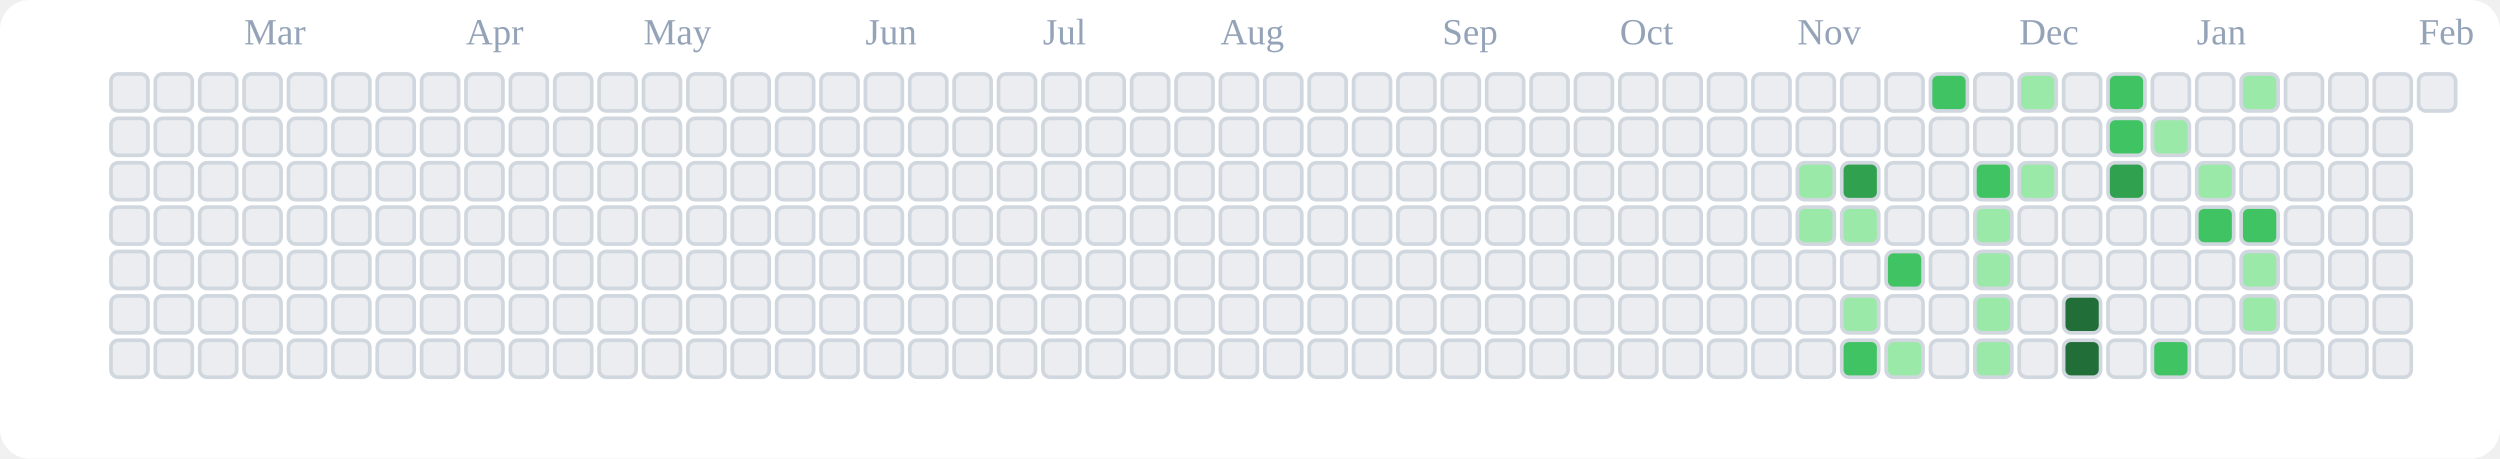
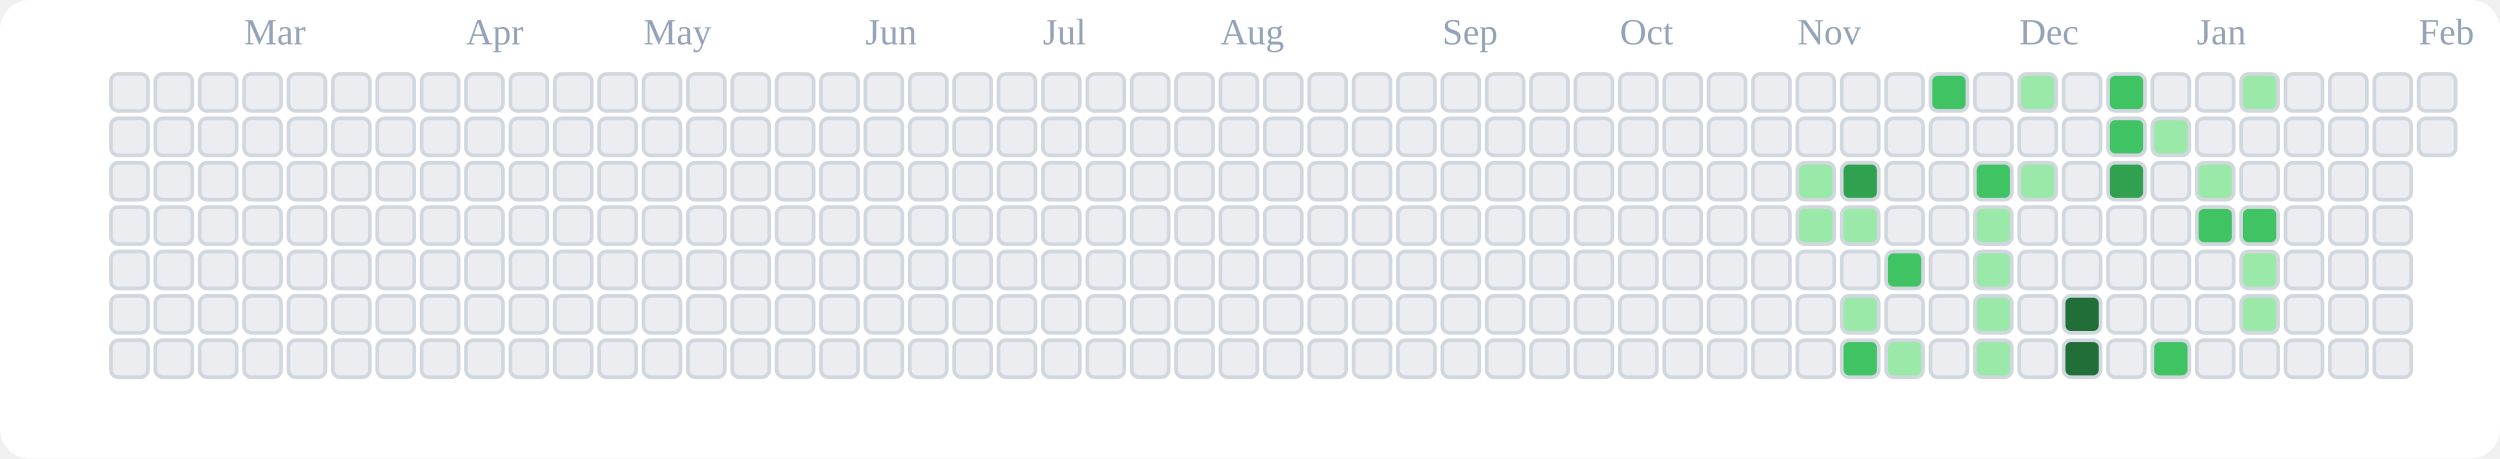
<svg xmlns="http://www.w3.org/2000/svg" viewBox="0 0 676 124" role="img" aria-label="tranhohoangvu Contributions (Light)">
  <rect x="0" y="0" width="676" height="124" fill="#ffffff" rx="8" ry="8" />
  <text x="66" y="12" font-size="10" fill="#94a3b8">Mar</text>
  <text x="126" y="12" font-size="10" fill="#94a3b8">Apr</text>
  <text x="174" y="12" font-size="10" fill="#94a3b8">May</text>
  <text x="234" y="12" font-size="10" fill="#94a3b8">Jun</text>
  <text x="282" y="12" font-size="10" fill="#94a3b8">Jul</text>
  <text x="330" y="12" font-size="10" fill="#94a3b8">Aug</text>
  <text x="390" y="12" font-size="10" fill="#94a3b8">Sep</text>
  <text x="438" y="12" font-size="10" fill="#94a3b8">Oct</text>
  <text x="486" y="12" font-size="10" fill="#94a3b8">Nov</text>
  <text x="546" y="12" font-size="10" fill="#94a3b8">Dec</text>
  <text x="594" y="12" font-size="10" fill="#94a3b8">Jan</text>
  <text x="654" y="12" font-size="10" fill="#94a3b8">Feb</text>
  <rect x="30" y="20" width="10" height="10" rx="2" ry="2" fill="#ebedf0" stroke="#d0d7de" stroke-width="1" />
  <rect x="30" y="32" width="10" height="10" rx="2" ry="2" fill="#ebedf0" stroke="#d0d7de" stroke-width="1" />
  <rect x="30" y="44" width="10" height="10" rx="2" ry="2" fill="#ebedf0" stroke="#d0d7de" stroke-width="1" />
  <rect x="30" y="56" width="10" height="10" rx="2" ry="2" fill="#ebedf0" stroke="#d0d7de" stroke-width="1" />
  <rect x="30" y="68" width="10" height="10" rx="2" ry="2" fill="#ebedf0" stroke="#d0d7de" stroke-width="1" />
  <rect x="30" y="80" width="10" height="10" rx="2" ry="2" fill="#ebedf0" stroke="#d0d7de" stroke-width="1" />
  <rect x="30" y="92" width="10" height="10" rx="2" ry="2" fill="#ebedf0" stroke="#d0d7de" stroke-width="1" />
  <rect x="42" y="20" width="10" height="10" rx="2" ry="2" fill="#ebedf0" stroke="#d0d7de" stroke-width="1" />
  <rect x="42" y="32" width="10" height="10" rx="2" ry="2" fill="#ebedf0" stroke="#d0d7de" stroke-width="1" />
  <rect x="42" y="44" width="10" height="10" rx="2" ry="2" fill="#ebedf0" stroke="#d0d7de" stroke-width="1" />
  <rect x="42" y="56" width="10" height="10" rx="2" ry="2" fill="#ebedf0" stroke="#d0d7de" stroke-width="1" />
  <rect x="42" y="68" width="10" height="10" rx="2" ry="2" fill="#ebedf0" stroke="#d0d7de" stroke-width="1" />
  <rect x="42" y="80" width="10" height="10" rx="2" ry="2" fill="#ebedf0" stroke="#d0d7de" stroke-width="1" />
  <rect x="42" y="92" width="10" height="10" rx="2" ry="2" fill="#ebedf0" stroke="#d0d7de" stroke-width="1" />
  <rect x="54" y="20" width="10" height="10" rx="2" ry="2" fill="#ebedf0" stroke="#d0d7de" stroke-width="1" />
  <rect x="54" y="32" width="10" height="10" rx="2" ry="2" fill="#ebedf0" stroke="#d0d7de" stroke-width="1" />
  <rect x="54" y="44" width="10" height="10" rx="2" ry="2" fill="#ebedf0" stroke="#d0d7de" stroke-width="1" />
  <rect x="54" y="56" width="10" height="10" rx="2" ry="2" fill="#ebedf0" stroke="#d0d7de" stroke-width="1" />
  <rect x="54" y="68" width="10" height="10" rx="2" ry="2" fill="#ebedf0" stroke="#d0d7de" stroke-width="1" />
  <rect x="54" y="80" width="10" height="10" rx="2" ry="2" fill="#ebedf0" stroke="#d0d7de" stroke-width="1" />
  <rect x="54" y="92" width="10" height="10" rx="2" ry="2" fill="#ebedf0" stroke="#d0d7de" stroke-width="1" />
  <rect x="66" y="20" width="10" height="10" rx="2" ry="2" fill="#ebedf0" stroke="#d0d7de" stroke-width="1" />
  <rect x="66" y="32" width="10" height="10" rx="2" ry="2" fill="#ebedf0" stroke="#d0d7de" stroke-width="1" />
  <rect x="66" y="44" width="10" height="10" rx="2" ry="2" fill="#ebedf0" stroke="#d0d7de" stroke-width="1" />
  <rect x="66" y="56" width="10" height="10" rx="2" ry="2" fill="#ebedf0" stroke="#d0d7de" stroke-width="1" />
  <rect x="66" y="68" width="10" height="10" rx="2" ry="2" fill="#ebedf0" stroke="#d0d7de" stroke-width="1" />
  <rect x="66" y="80" width="10" height="10" rx="2" ry="2" fill="#ebedf0" stroke="#d0d7de" stroke-width="1" />
  <rect x="66" y="92" width="10" height="10" rx="2" ry="2" fill="#ebedf0" stroke="#d0d7de" stroke-width="1" />
  <rect x="78" y="20" width="10" height="10" rx="2" ry="2" fill="#ebedf0" stroke="#d0d7de" stroke-width="1" />
  <rect x="78" y="32" width="10" height="10" rx="2" ry="2" fill="#ebedf0" stroke="#d0d7de" stroke-width="1" />
  <rect x="78" y="44" width="10" height="10" rx="2" ry="2" fill="#ebedf0" stroke="#d0d7de" stroke-width="1" />
  <rect x="78" y="56" width="10" height="10" rx="2" ry="2" fill="#ebedf0" stroke="#d0d7de" stroke-width="1" />
  <rect x="78" y="68" width="10" height="10" rx="2" ry="2" fill="#ebedf0" stroke="#d0d7de" stroke-width="1" />
  <rect x="78" y="80" width="10" height="10" rx="2" ry="2" fill="#ebedf0" stroke="#d0d7de" stroke-width="1" />
  <rect x="78" y="92" width="10" height="10" rx="2" ry="2" fill="#ebedf0" stroke="#d0d7de" stroke-width="1" />
  <rect x="90" y="20" width="10" height="10" rx="2" ry="2" fill="#ebedf0" stroke="#d0d7de" stroke-width="1" />
  <rect x="90" y="32" width="10" height="10" rx="2" ry="2" fill="#ebedf0" stroke="#d0d7de" stroke-width="1" />
  <rect x="90" y="44" width="10" height="10" rx="2" ry="2" fill="#ebedf0" stroke="#d0d7de" stroke-width="1" />
  <rect x="90" y="56" width="10" height="10" rx="2" ry="2" fill="#ebedf0" stroke="#d0d7de" stroke-width="1" />
  <rect x="90" y="68" width="10" height="10" rx="2" ry="2" fill="#ebedf0" stroke="#d0d7de" stroke-width="1" />
  <rect x="90" y="80" width="10" height="10" rx="2" ry="2" fill="#ebedf0" stroke="#d0d7de" stroke-width="1" />
  <rect x="90" y="92" width="10" height="10" rx="2" ry="2" fill="#ebedf0" stroke="#d0d7de" stroke-width="1" />
  <rect x="102" y="20" width="10" height="10" rx="2" ry="2" fill="#ebedf0" stroke="#d0d7de" stroke-width="1" />
  <rect x="102" y="32" width="10" height="10" rx="2" ry="2" fill="#ebedf0" stroke="#d0d7de" stroke-width="1" />
  <rect x="102" y="44" width="10" height="10" rx="2" ry="2" fill="#ebedf0" stroke="#d0d7de" stroke-width="1" />
  <rect x="102" y="56" width="10" height="10" rx="2" ry="2" fill="#ebedf0" stroke="#d0d7de" stroke-width="1" />
  <rect x="102" y="68" width="10" height="10" rx="2" ry="2" fill="#ebedf0" stroke="#d0d7de" stroke-width="1" />
  <rect x="102" y="80" width="10" height="10" rx="2" ry="2" fill="#ebedf0" stroke="#d0d7de" stroke-width="1" />
  <rect x="102" y="92" width="10" height="10" rx="2" ry="2" fill="#ebedf0" stroke="#d0d7de" stroke-width="1" />
  <rect x="114" y="20" width="10" height="10" rx="2" ry="2" fill="#ebedf0" stroke="#d0d7de" stroke-width="1" />
  <rect x="114" y="32" width="10" height="10" rx="2" ry="2" fill="#ebedf0" stroke="#d0d7de" stroke-width="1" />
  <rect x="114" y="44" width="10" height="10" rx="2" ry="2" fill="#ebedf0" stroke="#d0d7de" stroke-width="1" />
  <rect x="114" y="56" width="10" height="10" rx="2" ry="2" fill="#ebedf0" stroke="#d0d7de" stroke-width="1" />
  <rect x="114" y="68" width="10" height="10" rx="2" ry="2" fill="#ebedf0" stroke="#d0d7de" stroke-width="1" />
  <rect x="114" y="80" width="10" height="10" rx="2" ry="2" fill="#ebedf0" stroke="#d0d7de" stroke-width="1" />
  <rect x="114" y="92" width="10" height="10" rx="2" ry="2" fill="#ebedf0" stroke="#d0d7de" stroke-width="1" />
  <rect x="126" y="20" width="10" height="10" rx="2" ry="2" fill="#ebedf0" stroke="#d0d7de" stroke-width="1" />
  <rect x="126" y="32" width="10" height="10" rx="2" ry="2" fill="#ebedf0" stroke="#d0d7de" stroke-width="1" />
  <rect x="126" y="44" width="10" height="10" rx="2" ry="2" fill="#ebedf0" stroke="#d0d7de" stroke-width="1" />
  <rect x="126" y="56" width="10" height="10" rx="2" ry="2" fill="#ebedf0" stroke="#d0d7de" stroke-width="1" />
  <rect x="126" y="68" width="10" height="10" rx="2" ry="2" fill="#ebedf0" stroke="#d0d7de" stroke-width="1" />
  <rect x="126" y="80" width="10" height="10" rx="2" ry="2" fill="#ebedf0" stroke="#d0d7de" stroke-width="1" />
  <rect x="126" y="92" width="10" height="10" rx="2" ry="2" fill="#ebedf0" stroke="#d0d7de" stroke-width="1" />
  <rect x="138" y="20" width="10" height="10" rx="2" ry="2" fill="#ebedf0" stroke="#d0d7de" stroke-width="1" />
  <rect x="138" y="32" width="10" height="10" rx="2" ry="2" fill="#ebedf0" stroke="#d0d7de" stroke-width="1" />
  <rect x="138" y="44" width="10" height="10" rx="2" ry="2" fill="#ebedf0" stroke="#d0d7de" stroke-width="1" />
  <rect x="138" y="56" width="10" height="10" rx="2" ry="2" fill="#ebedf0" stroke="#d0d7de" stroke-width="1" />
  <rect x="138" y="68" width="10" height="10" rx="2" ry="2" fill="#ebedf0" stroke="#d0d7de" stroke-width="1" />
  <rect x="138" y="80" width="10" height="10" rx="2" ry="2" fill="#ebedf0" stroke="#d0d7de" stroke-width="1" />
  <rect x="138" y="92" width="10" height="10" rx="2" ry="2" fill="#ebedf0" stroke="#d0d7de" stroke-width="1" />
  <rect x="150" y="20" width="10" height="10" rx="2" ry="2" fill="#ebedf0" stroke="#d0d7de" stroke-width="1" />
  <rect x="150" y="32" width="10" height="10" rx="2" ry="2" fill="#ebedf0" stroke="#d0d7de" stroke-width="1" />
  <rect x="150" y="44" width="10" height="10" rx="2" ry="2" fill="#ebedf0" stroke="#d0d7de" stroke-width="1" />
  <rect x="150" y="56" width="10" height="10" rx="2" ry="2" fill="#ebedf0" stroke="#d0d7de" stroke-width="1" />
  <rect x="150" y="68" width="10" height="10" rx="2" ry="2" fill="#ebedf0" stroke="#d0d7de" stroke-width="1" />
  <rect x="150" y="80" width="10" height="10" rx="2" ry="2" fill="#ebedf0" stroke="#d0d7de" stroke-width="1" />
  <rect x="150" y="92" width="10" height="10" rx="2" ry="2" fill="#ebedf0" stroke="#d0d7de" stroke-width="1" />
  <rect x="162" y="20" width="10" height="10" rx="2" ry="2" fill="#ebedf0" stroke="#d0d7de" stroke-width="1" />
  <rect x="162" y="32" width="10" height="10" rx="2" ry="2" fill="#ebedf0" stroke="#d0d7de" stroke-width="1" />
  <rect x="162" y="44" width="10" height="10" rx="2" ry="2" fill="#ebedf0" stroke="#d0d7de" stroke-width="1" />
  <rect x="162" y="56" width="10" height="10" rx="2" ry="2" fill="#ebedf0" stroke="#d0d7de" stroke-width="1" />
  <rect x="162" y="68" width="10" height="10" rx="2" ry="2" fill="#ebedf0" stroke="#d0d7de" stroke-width="1" />
  <rect x="162" y="80" width="10" height="10" rx="2" ry="2" fill="#ebedf0" stroke="#d0d7de" stroke-width="1" />
  <rect x="162" y="92" width="10" height="10" rx="2" ry="2" fill="#ebedf0" stroke="#d0d7de" stroke-width="1" />
  <rect x="174" y="20" width="10" height="10" rx="2" ry="2" fill="#ebedf0" stroke="#d0d7de" stroke-width="1" />
  <rect x="174" y="32" width="10" height="10" rx="2" ry="2" fill="#ebedf0" stroke="#d0d7de" stroke-width="1" />
  <rect x="174" y="44" width="10" height="10" rx="2" ry="2" fill="#ebedf0" stroke="#d0d7de" stroke-width="1" />
  <rect x="174" y="56" width="10" height="10" rx="2" ry="2" fill="#ebedf0" stroke="#d0d7de" stroke-width="1" />
  <rect x="174" y="68" width="10" height="10" rx="2" ry="2" fill="#ebedf0" stroke="#d0d7de" stroke-width="1" />
  <rect x="174" y="80" width="10" height="10" rx="2" ry="2" fill="#ebedf0" stroke="#d0d7de" stroke-width="1" />
  <rect x="174" y="92" width="10" height="10" rx="2" ry="2" fill="#ebedf0" stroke="#d0d7de" stroke-width="1" />
  <rect x="186" y="20" width="10" height="10" rx="2" ry="2" fill="#ebedf0" stroke="#d0d7de" stroke-width="1" />
  <rect x="186" y="32" width="10" height="10" rx="2" ry="2" fill="#ebedf0" stroke="#d0d7de" stroke-width="1" />
  <rect x="186" y="44" width="10" height="10" rx="2" ry="2" fill="#ebedf0" stroke="#d0d7de" stroke-width="1" />
  <rect x="186" y="56" width="10" height="10" rx="2" ry="2" fill="#ebedf0" stroke="#d0d7de" stroke-width="1" />
  <rect x="186" y="68" width="10" height="10" rx="2" ry="2" fill="#ebedf0" stroke="#d0d7de" stroke-width="1" />
  <rect x="186" y="80" width="10" height="10" rx="2" ry="2" fill="#ebedf0" stroke="#d0d7de" stroke-width="1" />
  <rect x="186" y="92" width="10" height="10" rx="2" ry="2" fill="#ebedf0" stroke="#d0d7de" stroke-width="1" />
  <rect x="198" y="20" width="10" height="10" rx="2" ry="2" fill="#ebedf0" stroke="#d0d7de" stroke-width="1" />
  <rect x="198" y="32" width="10" height="10" rx="2" ry="2" fill="#ebedf0" stroke="#d0d7de" stroke-width="1" />
  <rect x="198" y="44" width="10" height="10" rx="2" ry="2" fill="#ebedf0" stroke="#d0d7de" stroke-width="1" />
  <rect x="198" y="56" width="10" height="10" rx="2" ry="2" fill="#ebedf0" stroke="#d0d7de" stroke-width="1" />
  <rect x="198" y="68" width="10" height="10" rx="2" ry="2" fill="#ebedf0" stroke="#d0d7de" stroke-width="1" />
  <rect x="198" y="80" width="10" height="10" rx="2" ry="2" fill="#ebedf0" stroke="#d0d7de" stroke-width="1" />
  <rect x="198" y="92" width="10" height="10" rx="2" ry="2" fill="#ebedf0" stroke="#d0d7de" stroke-width="1" />
  <rect x="210" y="20" width="10" height="10" rx="2" ry="2" fill="#ebedf0" stroke="#d0d7de" stroke-width="1" />
  <rect x="210" y="32" width="10" height="10" rx="2" ry="2" fill="#ebedf0" stroke="#d0d7de" stroke-width="1" />
  <rect x="210" y="44" width="10" height="10" rx="2" ry="2" fill="#ebedf0" stroke="#d0d7de" stroke-width="1" />
  <rect x="210" y="56" width="10" height="10" rx="2" ry="2" fill="#ebedf0" stroke="#d0d7de" stroke-width="1" />
  <rect x="210" y="68" width="10" height="10" rx="2" ry="2" fill="#ebedf0" stroke="#d0d7de" stroke-width="1" />
  <rect x="210" y="80" width="10" height="10" rx="2" ry="2" fill="#ebedf0" stroke="#d0d7de" stroke-width="1" />
  <rect x="210" y="92" width="10" height="10" rx="2" ry="2" fill="#ebedf0" stroke="#d0d7de" stroke-width="1" />
  <rect x="222" y="20" width="10" height="10" rx="2" ry="2" fill="#ebedf0" stroke="#d0d7de" stroke-width="1" />
  <rect x="222" y="32" width="10" height="10" rx="2" ry="2" fill="#ebedf0" stroke="#d0d7de" stroke-width="1" />
  <rect x="222" y="44" width="10" height="10" rx="2" ry="2" fill="#ebedf0" stroke="#d0d7de" stroke-width="1" />
  <rect x="222" y="56" width="10" height="10" rx="2" ry="2" fill="#ebedf0" stroke="#d0d7de" stroke-width="1" />
  <rect x="222" y="68" width="10" height="10" rx="2" ry="2" fill="#ebedf0" stroke="#d0d7de" stroke-width="1" />
  <rect x="222" y="80" width="10" height="10" rx="2" ry="2" fill="#ebedf0" stroke="#d0d7de" stroke-width="1" />
  <rect x="222" y="92" width="10" height="10" rx="2" ry="2" fill="#ebedf0" stroke="#d0d7de" stroke-width="1" />
  <rect x="234" y="20" width="10" height="10" rx="2" ry="2" fill="#ebedf0" stroke="#d0d7de" stroke-width="1" />
  <rect x="234" y="32" width="10" height="10" rx="2" ry="2" fill="#ebedf0" stroke="#d0d7de" stroke-width="1" />
  <rect x="234" y="44" width="10" height="10" rx="2" ry="2" fill="#ebedf0" stroke="#d0d7de" stroke-width="1" />
  <rect x="234" y="56" width="10" height="10" rx="2" ry="2" fill="#ebedf0" stroke="#d0d7de" stroke-width="1" />
  <rect x="234" y="68" width="10" height="10" rx="2" ry="2" fill="#ebedf0" stroke="#d0d7de" stroke-width="1" />
  <rect x="234" y="80" width="10" height="10" rx="2" ry="2" fill="#ebedf0" stroke="#d0d7de" stroke-width="1" />
  <rect x="234" y="92" width="10" height="10" rx="2" ry="2" fill="#ebedf0" stroke="#d0d7de" stroke-width="1" />
  <rect x="246" y="20" width="10" height="10" rx="2" ry="2" fill="#ebedf0" stroke="#d0d7de" stroke-width="1" />
  <rect x="246" y="32" width="10" height="10" rx="2" ry="2" fill="#ebedf0" stroke="#d0d7de" stroke-width="1" />
  <rect x="246" y="44" width="10" height="10" rx="2" ry="2" fill="#ebedf0" stroke="#d0d7de" stroke-width="1" />
  <rect x="246" y="56" width="10" height="10" rx="2" ry="2" fill="#ebedf0" stroke="#d0d7de" stroke-width="1" />
  <rect x="246" y="68" width="10" height="10" rx="2" ry="2" fill="#ebedf0" stroke="#d0d7de" stroke-width="1" />
  <rect x="246" y="80" width="10" height="10" rx="2" ry="2" fill="#ebedf0" stroke="#d0d7de" stroke-width="1" />
  <rect x="246" y="92" width="10" height="10" rx="2" ry="2" fill="#ebedf0" stroke="#d0d7de" stroke-width="1" />
  <rect x="258" y="20" width="10" height="10" rx="2" ry="2" fill="#ebedf0" stroke="#d0d7de" stroke-width="1" />
  <rect x="258" y="32" width="10" height="10" rx="2" ry="2" fill="#ebedf0" stroke="#d0d7de" stroke-width="1" />
  <rect x="258" y="44" width="10" height="10" rx="2" ry="2" fill="#ebedf0" stroke="#d0d7de" stroke-width="1" />
  <rect x="258" y="56" width="10" height="10" rx="2" ry="2" fill="#ebedf0" stroke="#d0d7de" stroke-width="1" />
  <rect x="258" y="68" width="10" height="10" rx="2" ry="2" fill="#ebedf0" stroke="#d0d7de" stroke-width="1" />
  <rect x="258" y="80" width="10" height="10" rx="2" ry="2" fill="#ebedf0" stroke="#d0d7de" stroke-width="1" />
  <rect x="258" y="92" width="10" height="10" rx="2" ry="2" fill="#ebedf0" stroke="#d0d7de" stroke-width="1" />
  <rect x="270" y="20" width="10" height="10" rx="2" ry="2" fill="#ebedf0" stroke="#d0d7de" stroke-width="1" />
  <rect x="270" y="32" width="10" height="10" rx="2" ry="2" fill="#ebedf0" stroke="#d0d7de" stroke-width="1" />
  <rect x="270" y="44" width="10" height="10" rx="2" ry="2" fill="#ebedf0" stroke="#d0d7de" stroke-width="1" />
  <rect x="270" y="56" width="10" height="10" rx="2" ry="2" fill="#ebedf0" stroke="#d0d7de" stroke-width="1" />
  <rect x="270" y="68" width="10" height="10" rx="2" ry="2" fill="#ebedf0" stroke="#d0d7de" stroke-width="1" />
  <rect x="270" y="80" width="10" height="10" rx="2" ry="2" fill="#ebedf0" stroke="#d0d7de" stroke-width="1" />
  <rect x="270" y="92" width="10" height="10" rx="2" ry="2" fill="#ebedf0" stroke="#d0d7de" stroke-width="1" />
  <rect x="282" y="20" width="10" height="10" rx="2" ry="2" fill="#ebedf0" stroke="#d0d7de" stroke-width="1" />
  <rect x="282" y="32" width="10" height="10" rx="2" ry="2" fill="#ebedf0" stroke="#d0d7de" stroke-width="1" />
  <rect x="282" y="44" width="10" height="10" rx="2" ry="2" fill="#ebedf0" stroke="#d0d7de" stroke-width="1" />
  <rect x="282" y="56" width="10" height="10" rx="2" ry="2" fill="#ebedf0" stroke="#d0d7de" stroke-width="1" />
  <rect x="282" y="68" width="10" height="10" rx="2" ry="2" fill="#ebedf0" stroke="#d0d7de" stroke-width="1" />
  <rect x="282" y="80" width="10" height="10" rx="2" ry="2" fill="#ebedf0" stroke="#d0d7de" stroke-width="1" />
  <rect x="282" y="92" width="10" height="10" rx="2" ry="2" fill="#ebedf0" stroke="#d0d7de" stroke-width="1" />
  <rect x="294" y="20" width="10" height="10" rx="2" ry="2" fill="#ebedf0" stroke="#d0d7de" stroke-width="1" />
  <rect x="294" y="32" width="10" height="10" rx="2" ry="2" fill="#ebedf0" stroke="#d0d7de" stroke-width="1" />
  <rect x="294" y="44" width="10" height="10" rx="2" ry="2" fill="#ebedf0" stroke="#d0d7de" stroke-width="1" />
  <rect x="294" y="56" width="10" height="10" rx="2" ry="2" fill="#ebedf0" stroke="#d0d7de" stroke-width="1" />
  <rect x="294" y="68" width="10" height="10" rx="2" ry="2" fill="#ebedf0" stroke="#d0d7de" stroke-width="1" />
  <rect x="294" y="80" width="10" height="10" rx="2" ry="2" fill="#ebedf0" stroke="#d0d7de" stroke-width="1" />
  <rect x="294" y="92" width="10" height="10" rx="2" ry="2" fill="#ebedf0" stroke="#d0d7de" stroke-width="1" />
  <rect x="306" y="20" width="10" height="10" rx="2" ry="2" fill="#ebedf0" stroke="#d0d7de" stroke-width="1" />
  <rect x="306" y="32" width="10" height="10" rx="2" ry="2" fill="#ebedf0" stroke="#d0d7de" stroke-width="1" />
  <rect x="306" y="44" width="10" height="10" rx="2" ry="2" fill="#ebedf0" stroke="#d0d7de" stroke-width="1" />
  <rect x="306" y="56" width="10" height="10" rx="2" ry="2" fill="#ebedf0" stroke="#d0d7de" stroke-width="1" />
  <rect x="306" y="68" width="10" height="10" rx="2" ry="2" fill="#ebedf0" stroke="#d0d7de" stroke-width="1" />
  <rect x="306" y="80" width="10" height="10" rx="2" ry="2" fill="#ebedf0" stroke="#d0d7de" stroke-width="1" />
  <rect x="306" y="92" width="10" height="10" rx="2" ry="2" fill="#ebedf0" stroke="#d0d7de" stroke-width="1" />
  <rect x="318" y="20" width="10" height="10" rx="2" ry="2" fill="#ebedf0" stroke="#d0d7de" stroke-width="1" />
  <rect x="318" y="32" width="10" height="10" rx="2" ry="2" fill="#ebedf0" stroke="#d0d7de" stroke-width="1" />
  <rect x="318" y="44" width="10" height="10" rx="2" ry="2" fill="#ebedf0" stroke="#d0d7de" stroke-width="1" />
  <rect x="318" y="56" width="10" height="10" rx="2" ry="2" fill="#ebedf0" stroke="#d0d7de" stroke-width="1" />
  <rect x="318" y="68" width="10" height="10" rx="2" ry="2" fill="#ebedf0" stroke="#d0d7de" stroke-width="1" />
  <rect x="318" y="80" width="10" height="10" rx="2" ry="2" fill="#ebedf0" stroke="#d0d7de" stroke-width="1" />
  <rect x="318" y="92" width="10" height="10" rx="2" ry="2" fill="#ebedf0" stroke="#d0d7de" stroke-width="1" />
  <rect x="330" y="20" width="10" height="10" rx="2" ry="2" fill="#ebedf0" stroke="#d0d7de" stroke-width="1" />
  <rect x="330" y="32" width="10" height="10" rx="2" ry="2" fill="#ebedf0" stroke="#d0d7de" stroke-width="1" />
  <rect x="330" y="44" width="10" height="10" rx="2" ry="2" fill="#ebedf0" stroke="#d0d7de" stroke-width="1" />
  <rect x="330" y="56" width="10" height="10" rx="2" ry="2" fill="#ebedf0" stroke="#d0d7de" stroke-width="1" />
  <rect x="330" y="68" width="10" height="10" rx="2" ry="2" fill="#ebedf0" stroke="#d0d7de" stroke-width="1" />
  <rect x="330" y="80" width="10" height="10" rx="2" ry="2" fill="#ebedf0" stroke="#d0d7de" stroke-width="1" />
  <rect x="330" y="92" width="10" height="10" rx="2" ry="2" fill="#ebedf0" stroke="#d0d7de" stroke-width="1" />
  <rect x="342" y="20" width="10" height="10" rx="2" ry="2" fill="#ebedf0" stroke="#d0d7de" stroke-width="1" />
  <rect x="342" y="32" width="10" height="10" rx="2" ry="2" fill="#ebedf0" stroke="#d0d7de" stroke-width="1" />
  <rect x="342" y="44" width="10" height="10" rx="2" ry="2" fill="#ebedf0" stroke="#d0d7de" stroke-width="1" />
  <rect x="342" y="56" width="10" height="10" rx="2" ry="2" fill="#ebedf0" stroke="#d0d7de" stroke-width="1" />
  <rect x="342" y="68" width="10" height="10" rx="2" ry="2" fill="#ebedf0" stroke="#d0d7de" stroke-width="1" />
  <rect x="342" y="80" width="10" height="10" rx="2" ry="2" fill="#ebedf0" stroke="#d0d7de" stroke-width="1" />
  <rect x="342" y="92" width="10" height="10" rx="2" ry="2" fill="#ebedf0" stroke="#d0d7de" stroke-width="1" />
  <rect x="354" y="20" width="10" height="10" rx="2" ry="2" fill="#ebedf0" stroke="#d0d7de" stroke-width="1" />
  <rect x="354" y="32" width="10" height="10" rx="2" ry="2" fill="#ebedf0" stroke="#d0d7de" stroke-width="1" />
  <rect x="354" y="44" width="10" height="10" rx="2" ry="2" fill="#ebedf0" stroke="#d0d7de" stroke-width="1" />
  <rect x="354" y="56" width="10" height="10" rx="2" ry="2" fill="#ebedf0" stroke="#d0d7de" stroke-width="1" />
  <rect x="354" y="68" width="10" height="10" rx="2" ry="2" fill="#ebedf0" stroke="#d0d7de" stroke-width="1" />
  <rect x="354" y="80" width="10" height="10" rx="2" ry="2" fill="#ebedf0" stroke="#d0d7de" stroke-width="1" />
  <rect x="354" y="92" width="10" height="10" rx="2" ry="2" fill="#ebedf0" stroke="#d0d7de" stroke-width="1" />
  <rect x="366" y="20" width="10" height="10" rx="2" ry="2" fill="#ebedf0" stroke="#d0d7de" stroke-width="1" />
  <rect x="366" y="32" width="10" height="10" rx="2" ry="2" fill="#ebedf0" stroke="#d0d7de" stroke-width="1" />
  <rect x="366" y="44" width="10" height="10" rx="2" ry="2" fill="#ebedf0" stroke="#d0d7de" stroke-width="1" />
  <rect x="366" y="56" width="10" height="10" rx="2" ry="2" fill="#ebedf0" stroke="#d0d7de" stroke-width="1" />
  <rect x="366" y="68" width="10" height="10" rx="2" ry="2" fill="#ebedf0" stroke="#d0d7de" stroke-width="1" />
  <rect x="366" y="80" width="10" height="10" rx="2" ry="2" fill="#ebedf0" stroke="#d0d7de" stroke-width="1" />
  <rect x="366" y="92" width="10" height="10" rx="2" ry="2" fill="#ebedf0" stroke="#d0d7de" stroke-width="1" />
  <rect x="378" y="20" width="10" height="10" rx="2" ry="2" fill="#ebedf0" stroke="#d0d7de" stroke-width="1" />
  <rect x="378" y="32" width="10" height="10" rx="2" ry="2" fill="#ebedf0" stroke="#d0d7de" stroke-width="1" />
  <rect x="378" y="44" width="10" height="10" rx="2" ry="2" fill="#ebedf0" stroke="#d0d7de" stroke-width="1" />
  <rect x="378" y="56" width="10" height="10" rx="2" ry="2" fill="#ebedf0" stroke="#d0d7de" stroke-width="1" />
  <rect x="378" y="68" width="10" height="10" rx="2" ry="2" fill="#ebedf0" stroke="#d0d7de" stroke-width="1" />
  <rect x="378" y="80" width="10" height="10" rx="2" ry="2" fill="#ebedf0" stroke="#d0d7de" stroke-width="1" />
  <rect x="378" y="92" width="10" height="10" rx="2" ry="2" fill="#ebedf0" stroke="#d0d7de" stroke-width="1" />
  <rect x="390" y="20" width="10" height="10" rx="2" ry="2" fill="#ebedf0" stroke="#d0d7de" stroke-width="1" />
  <rect x="390" y="32" width="10" height="10" rx="2" ry="2" fill="#ebedf0" stroke="#d0d7de" stroke-width="1" />
  <rect x="390" y="44" width="10" height="10" rx="2" ry="2" fill="#ebedf0" stroke="#d0d7de" stroke-width="1" />
  <rect x="390" y="56" width="10" height="10" rx="2" ry="2" fill="#ebedf0" stroke="#d0d7de" stroke-width="1" />
  <rect x="390" y="68" width="10" height="10" rx="2" ry="2" fill="#ebedf0" stroke="#d0d7de" stroke-width="1" />
  <rect x="390" y="80" width="10" height="10" rx="2" ry="2" fill="#ebedf0" stroke="#d0d7de" stroke-width="1" />
  <rect x="390" y="92" width="10" height="10" rx="2" ry="2" fill="#ebedf0" stroke="#d0d7de" stroke-width="1" />
  <rect x="402" y="20" width="10" height="10" rx="2" ry="2" fill="#ebedf0" stroke="#d0d7de" stroke-width="1" />
  <rect x="402" y="32" width="10" height="10" rx="2" ry="2" fill="#ebedf0" stroke="#d0d7de" stroke-width="1" />
  <rect x="402" y="44" width="10" height="10" rx="2" ry="2" fill="#ebedf0" stroke="#d0d7de" stroke-width="1" />
  <rect x="402" y="56" width="10" height="10" rx="2" ry="2" fill="#ebedf0" stroke="#d0d7de" stroke-width="1" />
  <rect x="402" y="68" width="10" height="10" rx="2" ry="2" fill="#ebedf0" stroke="#d0d7de" stroke-width="1" />
  <rect x="402" y="80" width="10" height="10" rx="2" ry="2" fill="#ebedf0" stroke="#d0d7de" stroke-width="1" />
  <rect x="402" y="92" width="10" height="10" rx="2" ry="2" fill="#ebedf0" stroke="#d0d7de" stroke-width="1" />
  <rect x="414" y="20" width="10" height="10" rx="2" ry="2" fill="#ebedf0" stroke="#d0d7de" stroke-width="1" />
  <rect x="414" y="32" width="10" height="10" rx="2" ry="2" fill="#ebedf0" stroke="#d0d7de" stroke-width="1" />
  <rect x="414" y="44" width="10" height="10" rx="2" ry="2" fill="#ebedf0" stroke="#d0d7de" stroke-width="1" />
  <rect x="414" y="56" width="10" height="10" rx="2" ry="2" fill="#ebedf0" stroke="#d0d7de" stroke-width="1" />
  <rect x="414" y="68" width="10" height="10" rx="2" ry="2" fill="#ebedf0" stroke="#d0d7de" stroke-width="1" />
  <rect x="414" y="80" width="10" height="10" rx="2" ry="2" fill="#ebedf0" stroke="#d0d7de" stroke-width="1" />
  <rect x="414" y="92" width="10" height="10" rx="2" ry="2" fill="#ebedf0" stroke="#d0d7de" stroke-width="1" />
  <rect x="426" y="20" width="10" height="10" rx="2" ry="2" fill="#ebedf0" stroke="#d0d7de" stroke-width="1" />
  <rect x="426" y="32" width="10" height="10" rx="2" ry="2" fill="#ebedf0" stroke="#d0d7de" stroke-width="1" />
  <rect x="426" y="44" width="10" height="10" rx="2" ry="2" fill="#ebedf0" stroke="#d0d7de" stroke-width="1" />
  <rect x="426" y="56" width="10" height="10" rx="2" ry="2" fill="#ebedf0" stroke="#d0d7de" stroke-width="1" />
  <rect x="426" y="68" width="10" height="10" rx="2" ry="2" fill="#ebedf0" stroke="#d0d7de" stroke-width="1" />
  <rect x="426" y="80" width="10" height="10" rx="2" ry="2" fill="#ebedf0" stroke="#d0d7de" stroke-width="1" />
  <rect x="426" y="92" width="10" height="10" rx="2" ry="2" fill="#ebedf0" stroke="#d0d7de" stroke-width="1" />
  <rect x="438" y="20" width="10" height="10" rx="2" ry="2" fill="#ebedf0" stroke="#d0d7de" stroke-width="1" />
  <rect x="438" y="32" width="10" height="10" rx="2" ry="2" fill="#ebedf0" stroke="#d0d7de" stroke-width="1" />
  <rect x="438" y="44" width="10" height="10" rx="2" ry="2" fill="#ebedf0" stroke="#d0d7de" stroke-width="1" />
  <rect x="438" y="56" width="10" height="10" rx="2" ry="2" fill="#ebedf0" stroke="#d0d7de" stroke-width="1" />
  <rect x="438" y="68" width="10" height="10" rx="2" ry="2" fill="#ebedf0" stroke="#d0d7de" stroke-width="1" />
  <rect x="438" y="80" width="10" height="10" rx="2" ry="2" fill="#ebedf0" stroke="#d0d7de" stroke-width="1" />
  <rect x="438" y="92" width="10" height="10" rx="2" ry="2" fill="#ebedf0" stroke="#d0d7de" stroke-width="1" />
  <rect x="450" y="20" width="10" height="10" rx="2" ry="2" fill="#ebedf0" stroke="#d0d7de" stroke-width="1" />
  <rect x="450" y="32" width="10" height="10" rx="2" ry="2" fill="#ebedf0" stroke="#d0d7de" stroke-width="1" />
  <rect x="450" y="44" width="10" height="10" rx="2" ry="2" fill="#ebedf0" stroke="#d0d7de" stroke-width="1" />
  <rect x="450" y="56" width="10" height="10" rx="2" ry="2" fill="#ebedf0" stroke="#d0d7de" stroke-width="1" />
  <rect x="450" y="68" width="10" height="10" rx="2" ry="2" fill="#ebedf0" stroke="#d0d7de" stroke-width="1" />
  <rect x="450" y="80" width="10" height="10" rx="2" ry="2" fill="#ebedf0" stroke="#d0d7de" stroke-width="1" />
  <rect x="450" y="92" width="10" height="10" rx="2" ry="2" fill="#ebedf0" stroke="#d0d7de" stroke-width="1" />
  <rect x="462" y="20" width="10" height="10" rx="2" ry="2" fill="#ebedf0" stroke="#d0d7de" stroke-width="1" />
  <rect x="462" y="32" width="10" height="10" rx="2" ry="2" fill="#ebedf0" stroke="#d0d7de" stroke-width="1" />
  <rect x="462" y="44" width="10" height="10" rx="2" ry="2" fill="#ebedf0" stroke="#d0d7de" stroke-width="1" />
  <rect x="462" y="56" width="10" height="10" rx="2" ry="2" fill="#ebedf0" stroke="#d0d7de" stroke-width="1" />
  <rect x="462" y="68" width="10" height="10" rx="2" ry="2" fill="#ebedf0" stroke="#d0d7de" stroke-width="1" />
  <rect x="462" y="80" width="10" height="10" rx="2" ry="2" fill="#ebedf0" stroke="#d0d7de" stroke-width="1" />
  <rect x="462" y="92" width="10" height="10" rx="2" ry="2" fill="#ebedf0" stroke="#d0d7de" stroke-width="1" />
  <rect x="474" y="20" width="10" height="10" rx="2" ry="2" fill="#ebedf0" stroke="#d0d7de" stroke-width="1" />
  <rect x="474" y="32" width="10" height="10" rx="2" ry="2" fill="#ebedf0" stroke="#d0d7de" stroke-width="1" />
  <rect x="474" y="44" width="10" height="10" rx="2" ry="2" fill="#ebedf0" stroke="#d0d7de" stroke-width="1" />
  <rect x="474" y="56" width="10" height="10" rx="2" ry="2" fill="#ebedf0" stroke="#d0d7de" stroke-width="1" />
  <rect x="474" y="68" width="10" height="10" rx="2" ry="2" fill="#ebedf0" stroke="#d0d7de" stroke-width="1" />
  <rect x="474" y="80" width="10" height="10" rx="2" ry="2" fill="#ebedf0" stroke="#d0d7de" stroke-width="1" />
  <rect x="474" y="92" width="10" height="10" rx="2" ry="2" fill="#ebedf0" stroke="#d0d7de" stroke-width="1" />
  <rect x="486" y="20" width="10" height="10" rx="2" ry="2" fill="#ebedf0" stroke="#d0d7de" stroke-width="1" />
  <rect x="486" y="32" width="10" height="10" rx="2" ry="2" fill="#ebedf0" stroke="#d0d7de" stroke-width="1" />
  <rect x="486" y="44" width="10" height="10" rx="2" ry="2" fill="#9be9a8" stroke="#d0d7de" stroke-width="1" />
  <rect x="486" y="56" width="10" height="10" rx="2" ry="2" fill="#9be9a8" stroke="#d0d7de" stroke-width="1" />
  <rect x="486" y="68" width="10" height="10" rx="2" ry="2" fill="#ebedf0" stroke="#d0d7de" stroke-width="1" />
  <rect x="486" y="80" width="10" height="10" rx="2" ry="2" fill="#ebedf0" stroke="#d0d7de" stroke-width="1" />
  <rect x="486" y="92" width="10" height="10" rx="2" ry="2" fill="#ebedf0" stroke="#d0d7de" stroke-width="1" />
  <rect x="498" y="20" width="10" height="10" rx="2" ry="2" fill="#ebedf0" stroke="#d0d7de" stroke-width="1" />
  <rect x="498" y="32" width="10" height="10" rx="2" ry="2" fill="#ebedf0" stroke="#d0d7de" stroke-width="1" />
  <rect x="498" y="44" width="10" height="10" rx="2" ry="2" fill="#30a14e" stroke="#d0d7de" stroke-width="1" />
  <rect x="498" y="56" width="10" height="10" rx="2" ry="2" fill="#9be9a8" stroke="#d0d7de" stroke-width="1" />
  <rect x="498" y="68" width="10" height="10" rx="2" ry="2" fill="#ebedf0" stroke="#d0d7de" stroke-width="1" />
  <rect x="498" y="80" width="10" height="10" rx="2" ry="2" fill="#9be9a8" stroke="#d0d7de" stroke-width="1" />
  <rect x="498" y="92" width="10" height="10" rx="2" ry="2" fill="#40c463" stroke="#d0d7de" stroke-width="1" />
  <rect x="510" y="20" width="10" height="10" rx="2" ry="2" fill="#ebedf0" stroke="#d0d7de" stroke-width="1" />
  <rect x="510" y="32" width="10" height="10" rx="2" ry="2" fill="#ebedf0" stroke="#d0d7de" stroke-width="1" />
  <rect x="510" y="44" width="10" height="10" rx="2" ry="2" fill="#ebedf0" stroke="#d0d7de" stroke-width="1" />
  <rect x="510" y="56" width="10" height="10" rx="2" ry="2" fill="#ebedf0" stroke="#d0d7de" stroke-width="1" />
  <rect x="510" y="68" width="10" height="10" rx="2" ry="2" fill="#40c463" stroke="#d0d7de" stroke-width="1" />
  <rect x="510" y="80" width="10" height="10" rx="2" ry="2" fill="#ebedf0" stroke="#d0d7de" stroke-width="1" />
  <rect x="510" y="92" width="10" height="10" rx="2" ry="2" fill="#9be9a8" stroke="#d0d7de" stroke-width="1" />
  <rect x="522" y="20" width="10" height="10" rx="2" ry="2" fill="#40c463" stroke="#d0d7de" stroke-width="1" />
  <rect x="522" y="32" width="10" height="10" rx="2" ry="2" fill="#ebedf0" stroke="#d0d7de" stroke-width="1" />
  <rect x="522" y="44" width="10" height="10" rx="2" ry="2" fill="#ebedf0" stroke="#d0d7de" stroke-width="1" />
  <rect x="522" y="56" width="10" height="10" rx="2" ry="2" fill="#ebedf0" stroke="#d0d7de" stroke-width="1" />
  <rect x="522" y="68" width="10" height="10" rx="2" ry="2" fill="#ebedf0" stroke="#d0d7de" stroke-width="1" />
  <rect x="522" y="80" width="10" height="10" rx="2" ry="2" fill="#ebedf0" stroke="#d0d7de" stroke-width="1" />
  <rect x="522" y="92" width="10" height="10" rx="2" ry="2" fill="#ebedf0" stroke="#d0d7de" stroke-width="1" />
  <rect x="534" y="20" width="10" height="10" rx="2" ry="2" fill="#ebedf0" stroke="#d0d7de" stroke-width="1" />
  <rect x="534" y="32" width="10" height="10" rx="2" ry="2" fill="#ebedf0" stroke="#d0d7de" stroke-width="1" />
  <rect x="534" y="44" width="10" height="10" rx="2" ry="2" fill="#40c463" stroke="#d0d7de" stroke-width="1" />
  <rect x="534" y="56" width="10" height="10" rx="2" ry="2" fill="#9be9a8" stroke="#d0d7de" stroke-width="1" />
  <rect x="534" y="68" width="10" height="10" rx="2" ry="2" fill="#9be9a8" stroke="#d0d7de" stroke-width="1" />
  <rect x="534" y="80" width="10" height="10" rx="2" ry="2" fill="#9be9a8" stroke="#d0d7de" stroke-width="1" />
  <rect x="534" y="92" width="10" height="10" rx="2" ry="2" fill="#9be9a8" stroke="#d0d7de" stroke-width="1" />
  <rect x="546" y="20" width="10" height="10" rx="2" ry="2" fill="#9be9a8" stroke="#d0d7de" stroke-width="1" />
  <rect x="546" y="32" width="10" height="10" rx="2" ry="2" fill="#ebedf0" stroke="#d0d7de" stroke-width="1" />
  <rect x="546" y="44" width="10" height="10" rx="2" ry="2" fill="#9be9a8" stroke="#d0d7de" stroke-width="1" />
  <rect x="546" y="56" width="10" height="10" rx="2" ry="2" fill="#ebedf0" stroke="#d0d7de" stroke-width="1" />
  <rect x="546" y="68" width="10" height="10" rx="2" ry="2" fill="#ebedf0" stroke="#d0d7de" stroke-width="1" />
  <rect x="546" y="80" width="10" height="10" rx="2" ry="2" fill="#ebedf0" stroke="#d0d7de" stroke-width="1" />
  <rect x="546" y="92" width="10" height="10" rx="2" ry="2" fill="#ebedf0" stroke="#d0d7de" stroke-width="1" />
  <rect x="558" y="20" width="10" height="10" rx="2" ry="2" fill="#ebedf0" stroke="#d0d7de" stroke-width="1" />
  <rect x="558" y="32" width="10" height="10" rx="2" ry="2" fill="#ebedf0" stroke="#d0d7de" stroke-width="1" />
  <rect x="558" y="44" width="10" height="10" rx="2" ry="2" fill="#ebedf0" stroke="#d0d7de" stroke-width="1" />
  <rect x="558" y="56" width="10" height="10" rx="2" ry="2" fill="#ebedf0" stroke="#d0d7de" stroke-width="1" />
  <rect x="558" y="68" width="10" height="10" rx="2" ry="2" fill="#ebedf0" stroke="#d0d7de" stroke-width="1" />
  <rect x="558" y="80" width="10" height="10" rx="2" ry="2" fill="#216e39" stroke="#d0d7de" stroke-width="1" />
  <rect x="558" y="92" width="10" height="10" rx="2" ry="2" fill="#216e39" stroke="#d0d7de" stroke-width="1" />
  <rect x="570" y="20" width="10" height="10" rx="2" ry="2" fill="#40c463" stroke="#d0d7de" stroke-width="1" />
  <rect x="570" y="32" width="10" height="10" rx="2" ry="2" fill="#40c463" stroke="#d0d7de" stroke-width="1" />
  <rect x="570" y="44" width="10" height="10" rx="2" ry="2" fill="#30a14e" stroke="#d0d7de" stroke-width="1" />
  <rect x="570" y="56" width="10" height="10" rx="2" ry="2" fill="#ebedf0" stroke="#d0d7de" stroke-width="1" />
  <rect x="570" y="68" width="10" height="10" rx="2" ry="2" fill="#ebedf0" stroke="#d0d7de" stroke-width="1" />
  <rect x="570" y="80" width="10" height="10" rx="2" ry="2" fill="#ebedf0" stroke="#d0d7de" stroke-width="1" />
  <rect x="570" y="92" width="10" height="10" rx="2" ry="2" fill="#ebedf0" stroke="#d0d7de" stroke-width="1" />
  <rect x="582" y="20" width="10" height="10" rx="2" ry="2" fill="#ebedf0" stroke="#d0d7de" stroke-width="1" />
  <rect x="582" y="32" width="10" height="10" rx="2" ry="2" fill="#9be9a8" stroke="#d0d7de" stroke-width="1" />
  <rect x="582" y="44" width="10" height="10" rx="2" ry="2" fill="#ebedf0" stroke="#d0d7de" stroke-width="1" />
  <rect x="582" y="56" width="10" height="10" rx="2" ry="2" fill="#ebedf0" stroke="#d0d7de" stroke-width="1" />
  <rect x="582" y="68" width="10" height="10" rx="2" ry="2" fill="#ebedf0" stroke="#d0d7de" stroke-width="1" />
  <rect x="582" y="80" width="10" height="10" rx="2" ry="2" fill="#ebedf0" stroke="#d0d7de" stroke-width="1" />
  <rect x="582" y="92" width="10" height="10" rx="2" ry="2" fill="#40c463" stroke="#d0d7de" stroke-width="1" />
  <rect x="594" y="20" width="10" height="10" rx="2" ry="2" fill="#ebedf0" stroke="#d0d7de" stroke-width="1" />
  <rect x="594" y="32" width="10" height="10" rx="2" ry="2" fill="#ebedf0" stroke="#d0d7de" stroke-width="1" />
  <rect x="594" y="44" width="10" height="10" rx="2" ry="2" fill="#9be9a8" stroke="#d0d7de" stroke-width="1" />
  <rect x="594" y="56" width="10" height="10" rx="2" ry="2" fill="#40c463" stroke="#d0d7de" stroke-width="1" />
  <rect x="594" y="68" width="10" height="10" rx="2" ry="2" fill="#ebedf0" stroke="#d0d7de" stroke-width="1" />
  <rect x="594" y="80" width="10" height="10" rx="2" ry="2" fill="#ebedf0" stroke="#d0d7de" stroke-width="1" />
  <rect x="594" y="92" width="10" height="10" rx="2" ry="2" fill="#ebedf0" stroke="#d0d7de" stroke-width="1" />
  <rect x="606" y="20" width="10" height="10" rx="2" ry="2" fill="#9be9a8" stroke="#d0d7de" stroke-width="1" />
  <rect x="606" y="32" width="10" height="10" rx="2" ry="2" fill="#ebedf0" stroke="#d0d7de" stroke-width="1" />
  <rect x="606" y="44" width="10" height="10" rx="2" ry="2" fill="#ebedf0" stroke="#d0d7de" stroke-width="1" />
  <rect x="606" y="56" width="10" height="10" rx="2" ry="2" fill="#40c463" stroke="#d0d7de" stroke-width="1" />
  <rect x="606" y="68" width="10" height="10" rx="2" ry="2" fill="#9be9a8" stroke="#d0d7de" stroke-width="1" />
  <rect x="606" y="80" width="10" height="10" rx="2" ry="2" fill="#9be9a8" stroke="#d0d7de" stroke-width="1" />
  <rect x="606" y="92" width="10" height="10" rx="2" ry="2" fill="#ebedf0" stroke="#d0d7de" stroke-width="1" />
  <rect x="618" y="20" width="10" height="10" rx="2" ry="2" fill="#ebedf0" stroke="#d0d7de" stroke-width="1" />
  <rect x="618" y="32" width="10" height="10" rx="2" ry="2" fill="#ebedf0" stroke="#d0d7de" stroke-width="1" />
  <rect x="618" y="44" width="10" height="10" rx="2" ry="2" fill="#ebedf0" stroke="#d0d7de" stroke-width="1" />
  <rect x="618" y="56" width="10" height="10" rx="2" ry="2" fill="#ebedf0" stroke="#d0d7de" stroke-width="1" />
  <rect x="618" y="68" width="10" height="10" rx="2" ry="2" fill="#ebedf0" stroke="#d0d7de" stroke-width="1" />
  <rect x="618" y="80" width="10" height="10" rx="2" ry="2" fill="#ebedf0" stroke="#d0d7de" stroke-width="1" />
  <rect x="618" y="92" width="10" height="10" rx="2" ry="2" fill="#ebedf0" stroke="#d0d7de" stroke-width="1" />
  <rect x="630" y="20" width="10" height="10" rx="2" ry="2" fill="#ebedf0" stroke="#d0d7de" stroke-width="1" />
  <rect x="630" y="32" width="10" height="10" rx="2" ry="2" fill="#ebedf0" stroke="#d0d7de" stroke-width="1" />
  <rect x="630" y="44" width="10" height="10" rx="2" ry="2" fill="#ebedf0" stroke="#d0d7de" stroke-width="1" />
  <rect x="630" y="56" width="10" height="10" rx="2" ry="2" fill="#ebedf0" stroke="#d0d7de" stroke-width="1" />
  <rect x="630" y="68" width="10" height="10" rx="2" ry="2" fill="#ebedf0" stroke="#d0d7de" stroke-width="1" />
  <rect x="630" y="80" width="10" height="10" rx="2" ry="2" fill="#ebedf0" stroke="#d0d7de" stroke-width="1" />
  <rect x="630" y="92" width="10" height="10" rx="2" ry="2" fill="#ebedf0" stroke="#d0d7de" stroke-width="1" />
  <rect x="642" y="20" width="10" height="10" rx="2" ry="2" fill="#ebedf0" stroke="#d0d7de" stroke-width="1" />
  <rect x="642" y="32" width="10" height="10" rx="2" ry="2" fill="#ebedf0" stroke="#d0d7de" stroke-width="1" />
  <rect x="642" y="44" width="10" height="10" rx="2" ry="2" fill="#ebedf0" stroke="#d0d7de" stroke-width="1" />
  <rect x="642" y="56" width="10" height="10" rx="2" ry="2" fill="#ebedf0" stroke="#d0d7de" stroke-width="1" />
  <rect x="642" y="68" width="10" height="10" rx="2" ry="2" fill="#ebedf0" stroke="#d0d7de" stroke-width="1" />
  <rect x="642" y="80" width="10" height="10" rx="2" ry="2" fill="#ebedf0" stroke="#d0d7de" stroke-width="1" />
  <rect x="642" y="92" width="10" height="10" rx="2" ry="2" fill="#ebedf0" stroke="#d0d7de" stroke-width="1" />
  <rect x="654" y="20" width="10" height="10" rx="2" ry="2" fill="#ebedf0" stroke="#d0d7de" stroke-width="1" />
+   <rect x="654" y="32" width="10" height="10" rx="2" ry="2" fill="#ebedf0" stroke="#d0d7de" stroke-width="1" />
</svg>
